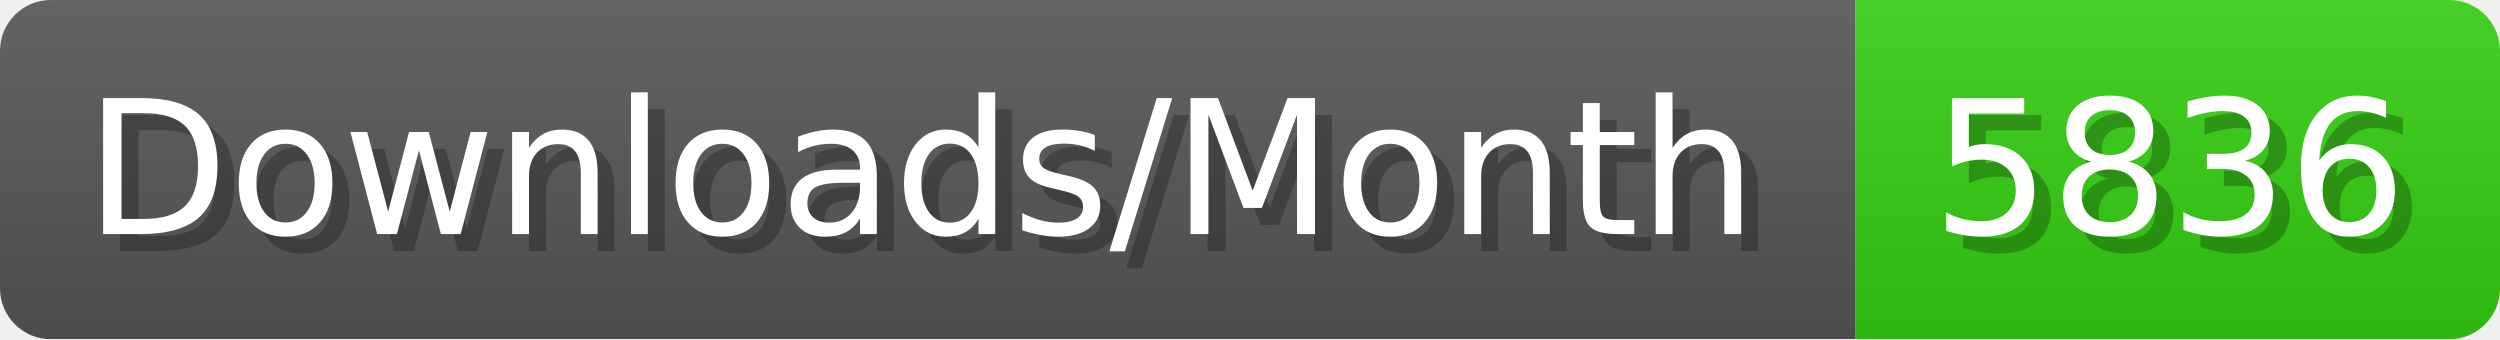
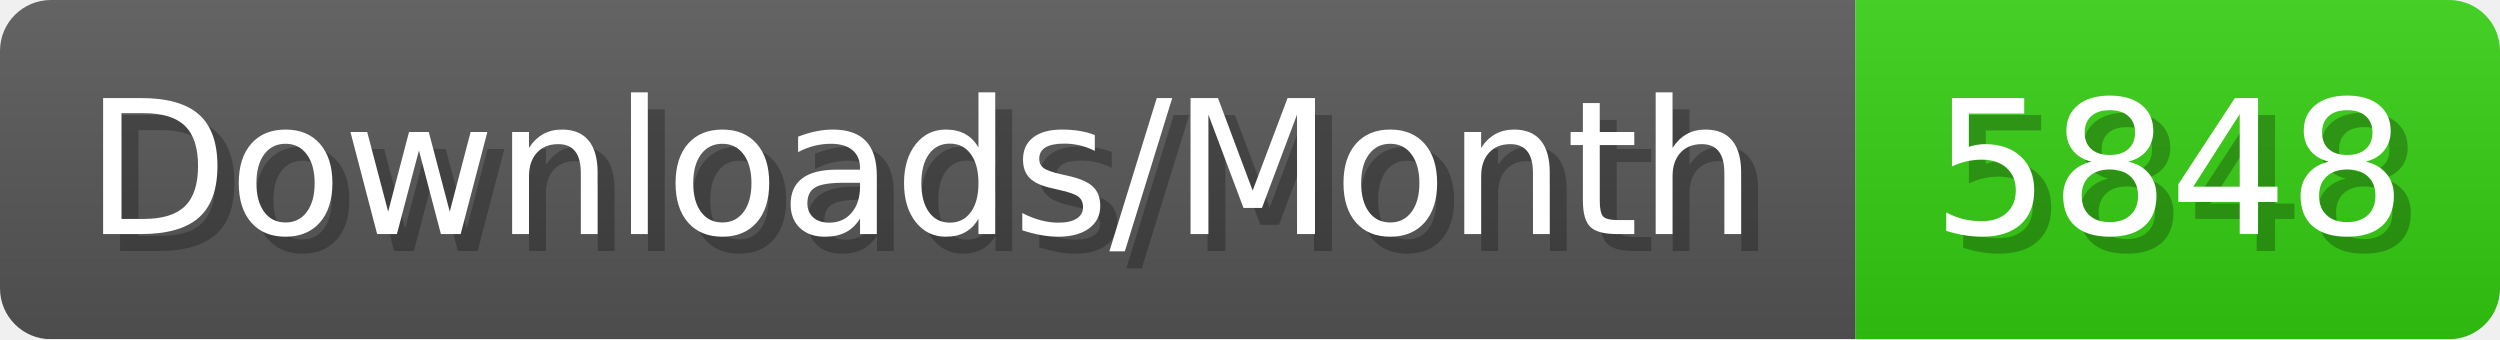
- <svg xmlns="http://www.w3.org/2000/svg" width="147.4" height="20" viewBox="0 0 1474 200" role="img" aria-label="Downloads/Month: 5836">
+ <svg xmlns="http://www.w3.org/2000/svg" width="147.4" height="20" viewBox="0 0 1474 200" role="img" aria-label="Downloads/Month: 5848">
  <linearGradient id="YlXUI" x2="0" y2="100%">
    <stop offset="0" stop-opacity=".1" stop-color="#EEE" />
    <stop offset="1" stop-opacity=".1" />
  </linearGradient>
  <mask id="JHhop">
    <rect width="1474" height="200" rx="30" fill="#FFF" />
  </mask>
  <g mask="url(#JHhop)">
    <rect width="1094" height="200" fill="#555" />
    <rect width="380" height="200" fill="#3C1" x="1094" />
    <rect width="1474" height="200" fill="url(#YlXUI)" />
  </g>
  <g aria-hidden="true" fill="#fff" text-anchor="start" font-family="Verdana,DejaVu Sans,sans-serif" font-size="110">
    <text x="60" y="148" textLength="994" fill="#000" opacity="0.25">Downloads/Month</text>
    <text x="50" y="138" textLength="994">Downloads/Month</text>
-     <text x="1149" y="148" textLength="280" fill="#000" opacity="0.25">5836</text>
-     <text x="1139" y="138" textLength="280">5836</text>
+     <text x="1149" y="148" textLength="280" fill="#000" opacity="0.25">5848</text>
+     <text x="1139" y="138" textLength="280">5848</text>
  </g>
</svg>
